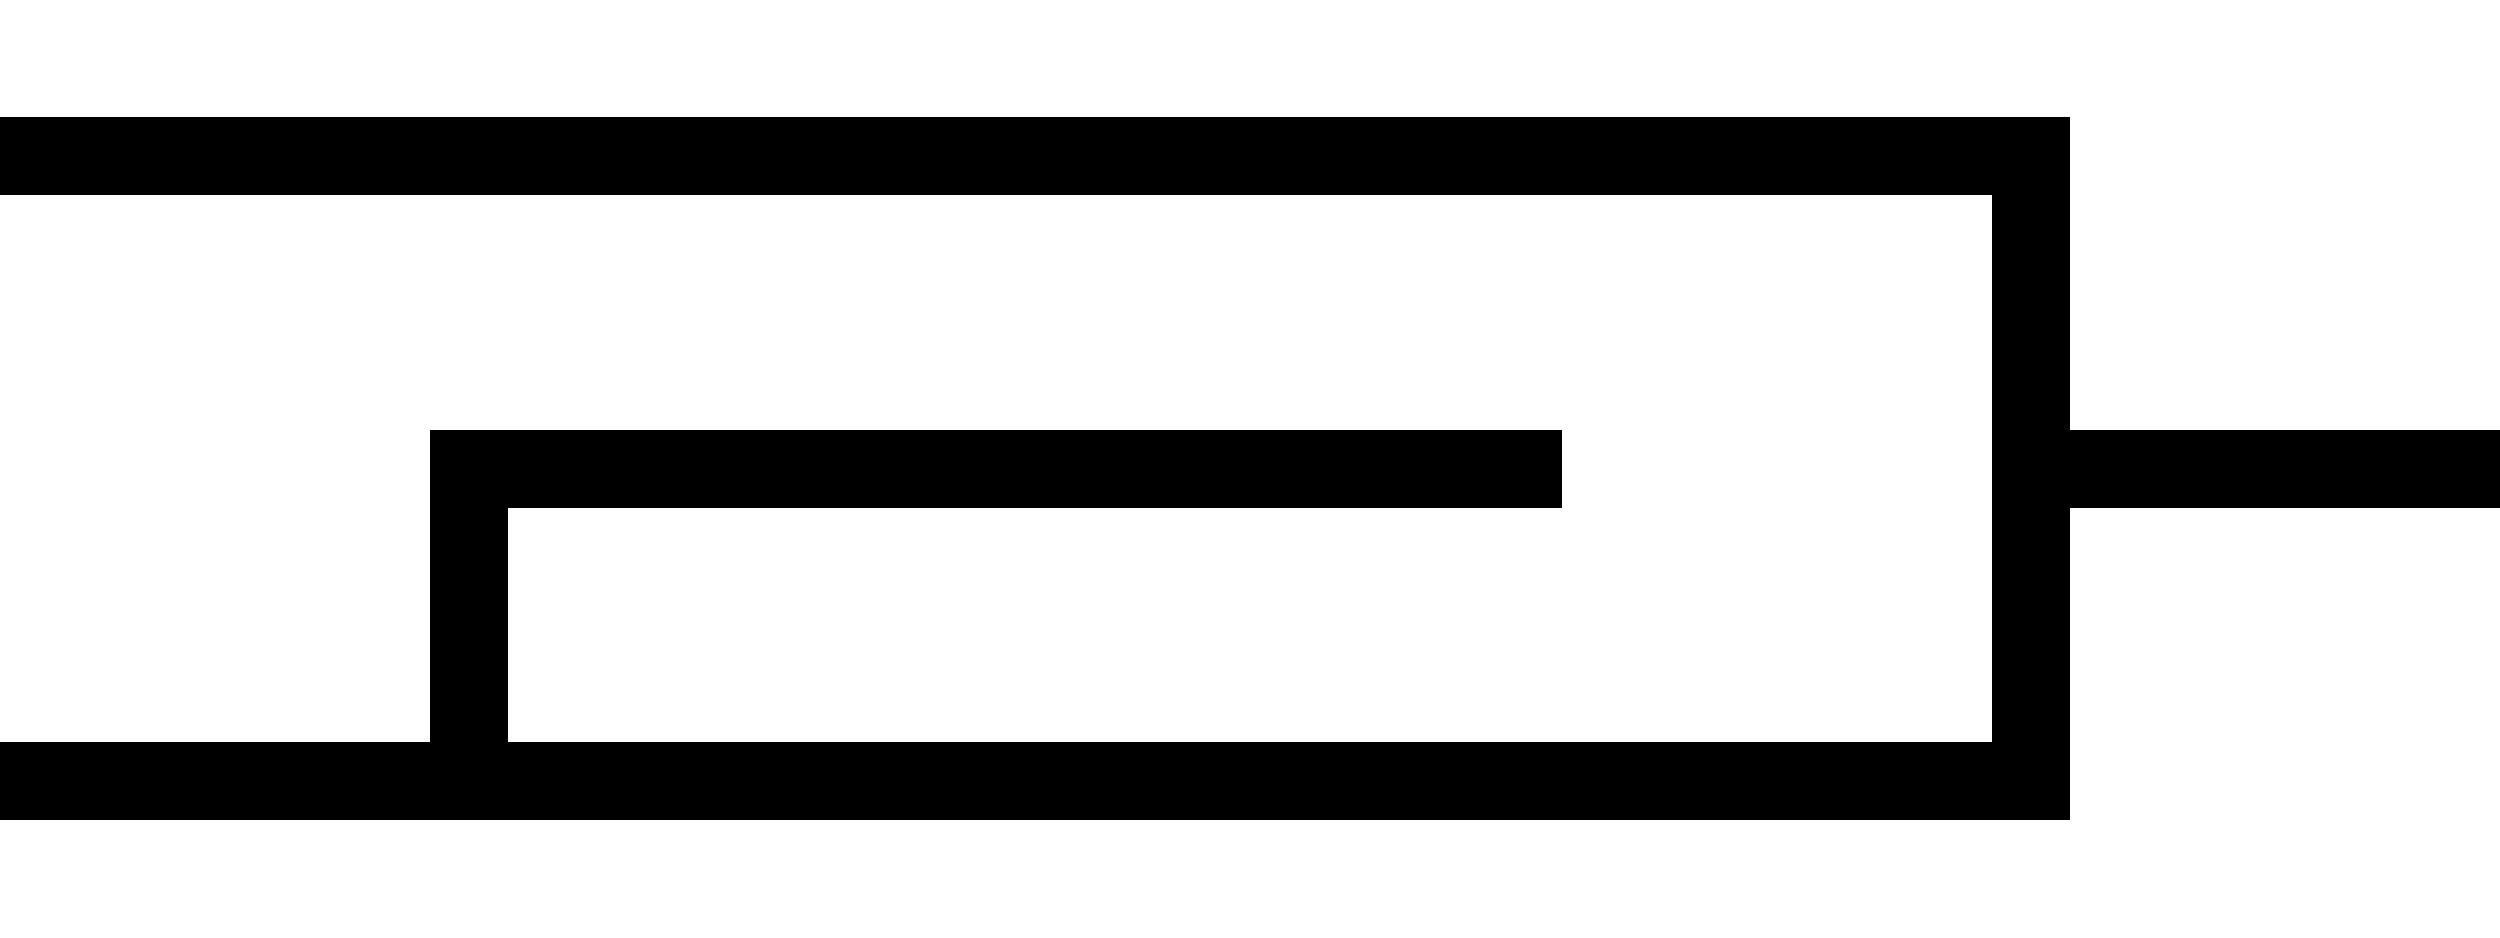
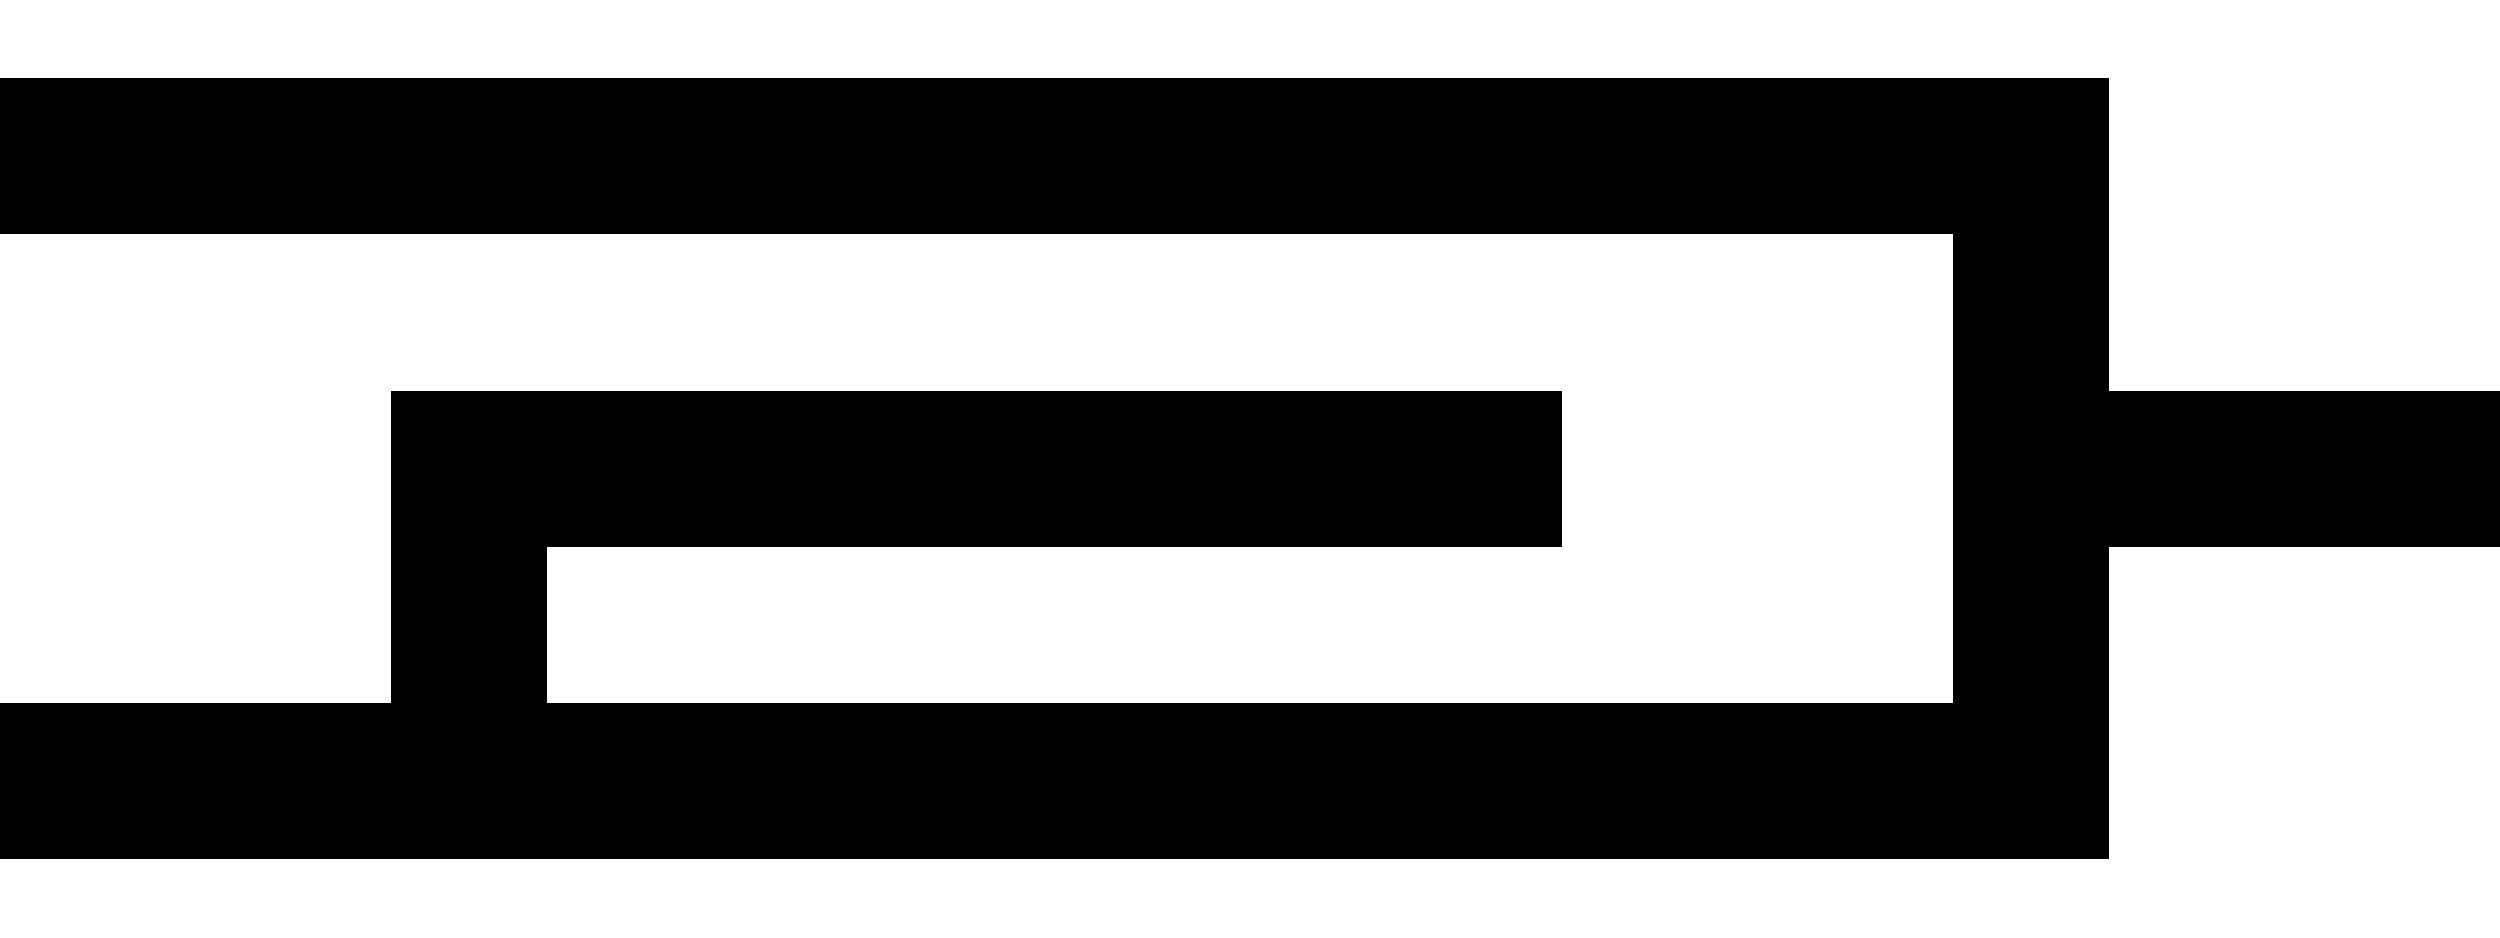
- <svg xmlns="http://www.w3.org/2000/svg" viewBox="0 0 32 12" fill="none" stroke="black" stroke-width="1" shape-rendering="crispEdges">
+ <svg xmlns="http://www.w3.org/2000/svg" viewBox="0 0 32 12" fill="none" stroke="black" stroke-width="2" shape-rendering="crispEdges">
  <path d="M0 2h26v8H6V6h14M26 6h6M0 10h6" />
</svg>
